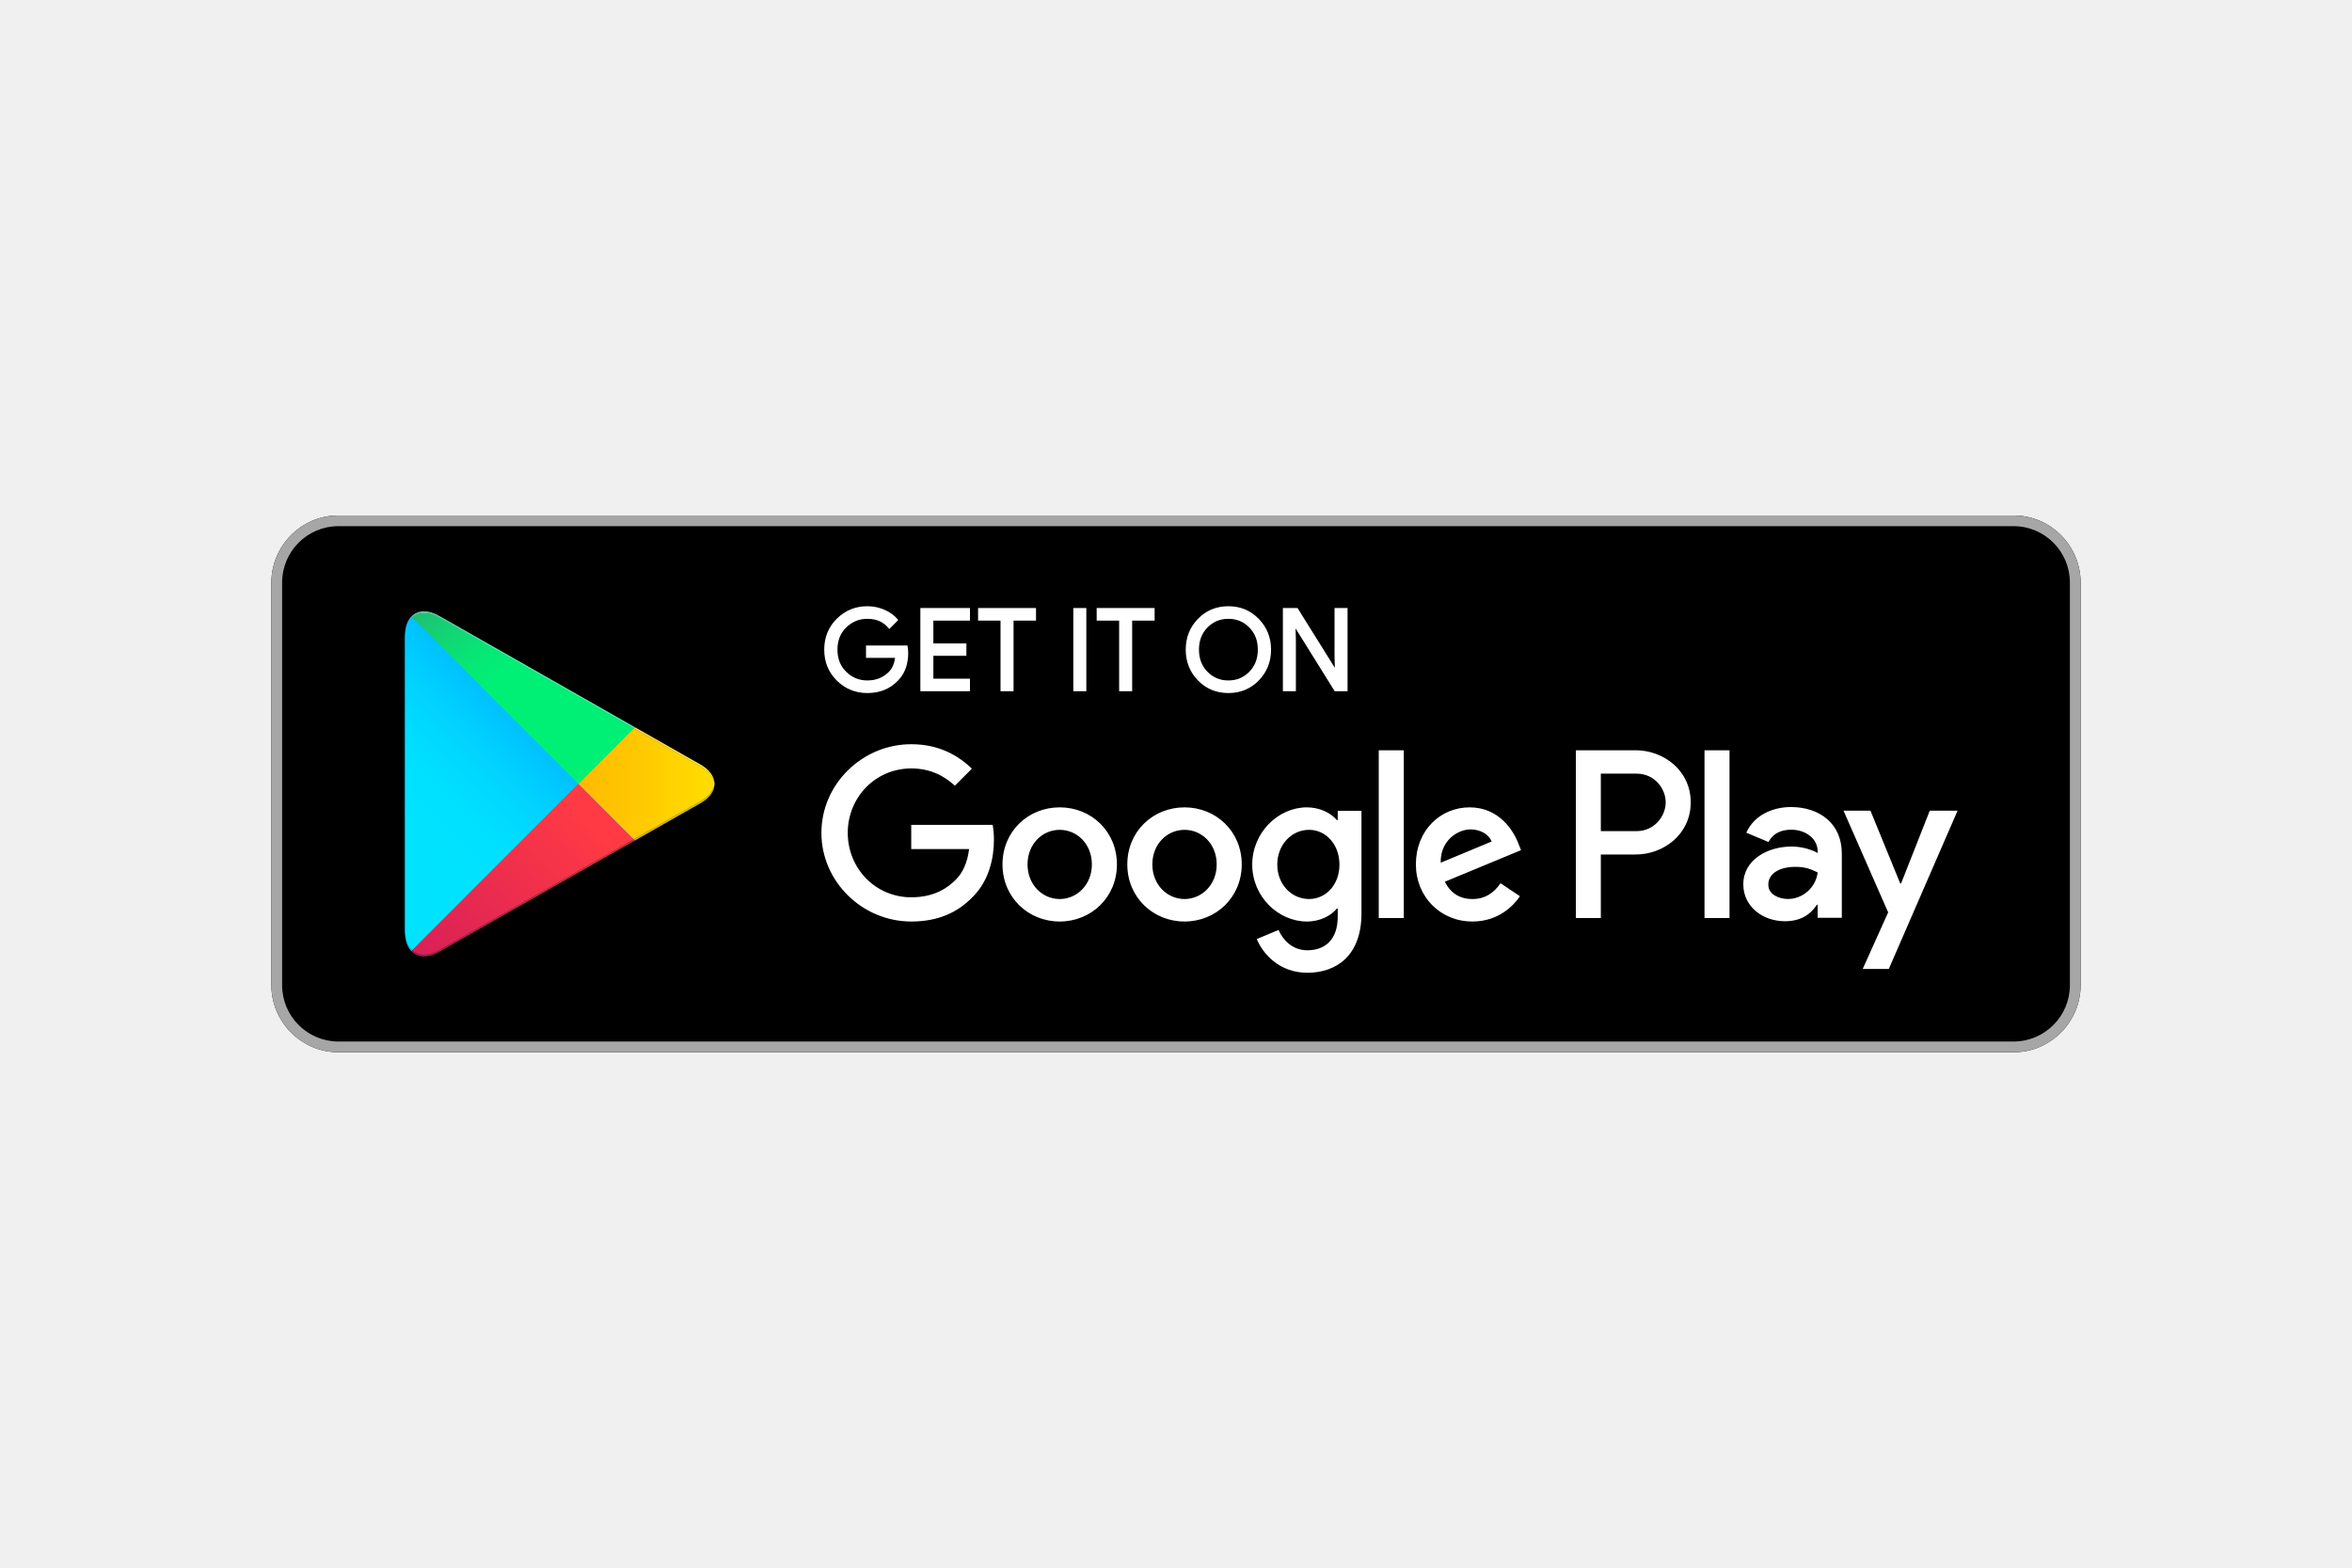
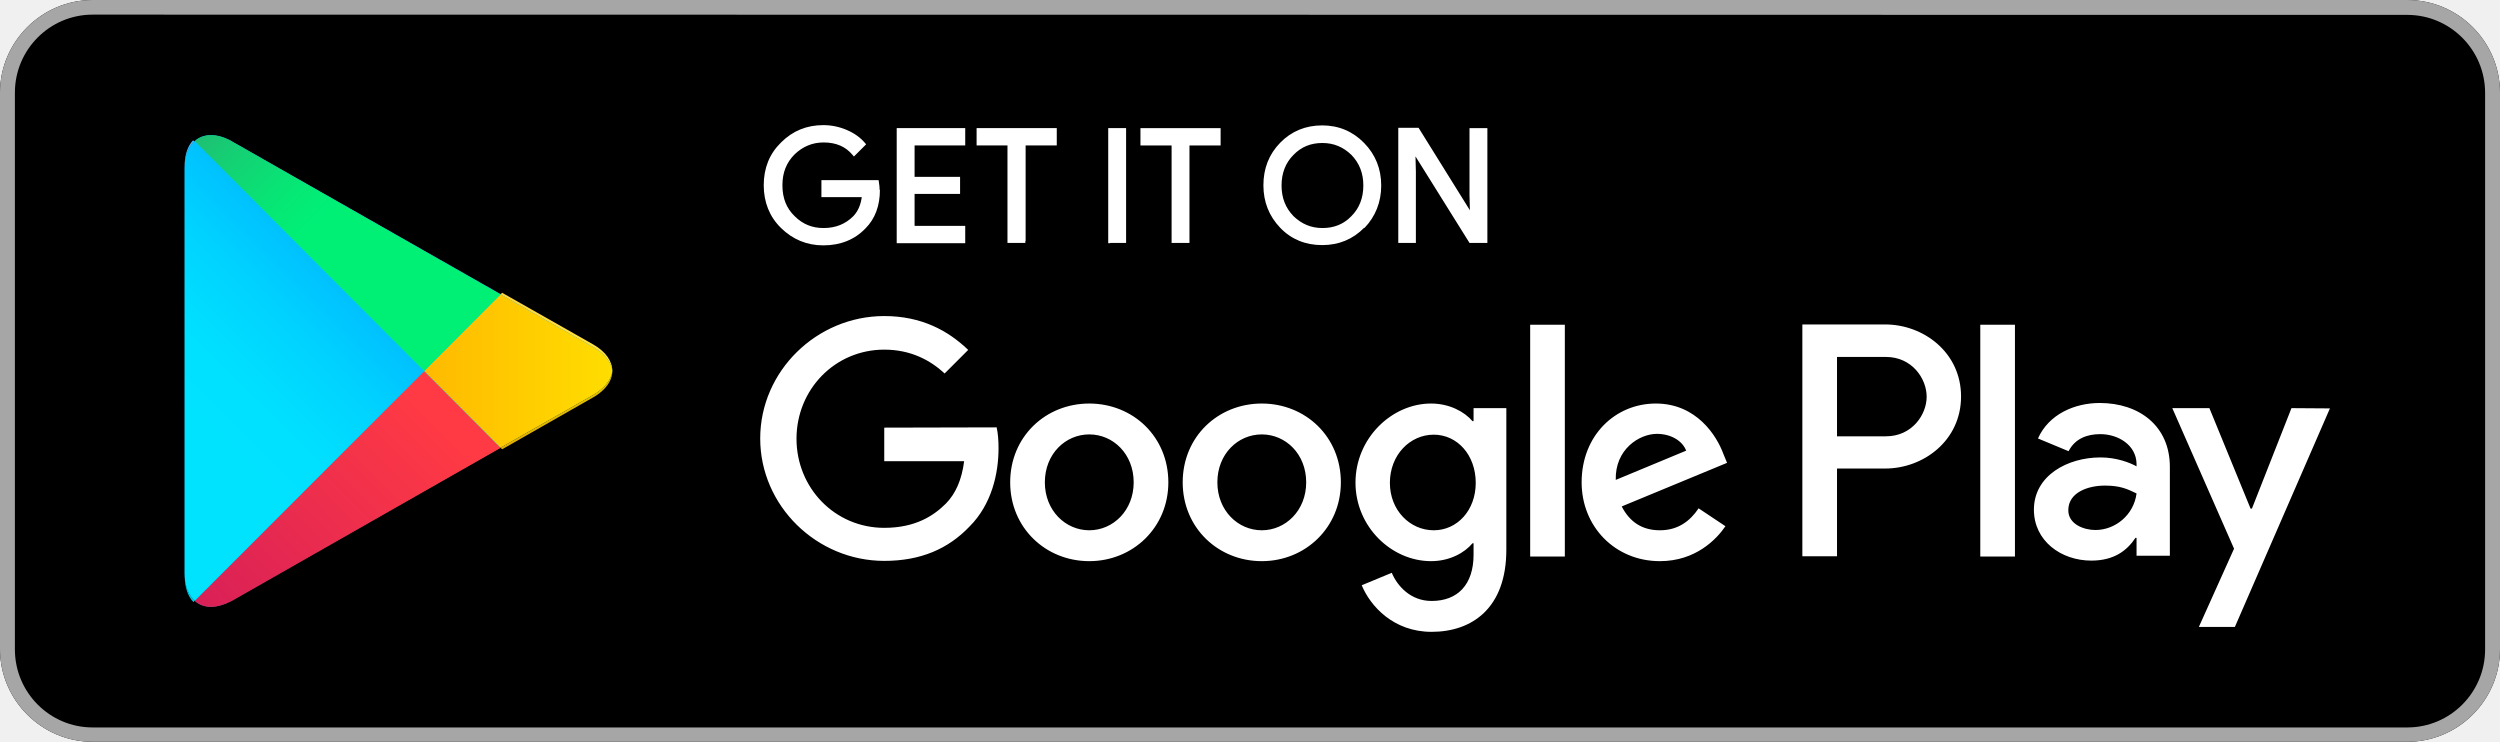
- <svg xmlns="http://www.w3.org/2000/svg" xmlns:xlink="http://www.w3.org/1999/xlink" height="800" width="1200" viewBox="-449.849 -222.507 3898.693 1335.042">
-   <defs>
-     <linearGradient id="a" y2=".278" x2=".26" y1=".956" x1=".613">
-       <stop offset="0%" stop-color="#00A0FF" />
-       <stop offset=".657%" stop-color="#00A1FF" />
-       <stop offset="26.01%" stop-color="#00BEFF" />
-       <stop offset="51.22%" stop-color="#00D2FF" />
-       <stop offset="76.04%" stop-color="#00DFFF" />
-       <stop offset="100%" stop-color="#00E3FF" />
+ <svg xmlns="http://www.w3.org/2000/svg" version="1.1" id="Layer_1" x="0px" y="0px" viewBox="0 0 923.1 273.9" style="enable-background:new 0 0 923.1 273.9;" xml:space="preserve">
+   <style type="text/css">
+ 	.st0{fill:#A6A6A6;}
+ 	.st1{fill:#FFFFFF;}
+ 	.st2{fill:#00C1FF;}
+ 	.st3{fill:url(#SVGID_1_);}
+ 	.st4{fill:url(#SVGID_00000157299639697973405670000000696317781474777231_);}
+ 	.st5{fill:url(#SVGID_00000013899112010871485960000016985949496856216714_);}
+ 	.st6{fill:url(#SVGID_00000101800579917330398950000013329301771350926980_);}
+ 	.st7{fill:url(#SVGID_00000081633121556581455100000005339669519939054244_);}
+ 	.st8{fill:url(#SVGID_00000129165315067622820740000014549064068520355498_);}
+ 	.st9{fill:url(#SVGID_00000036215086107723042190000001289326896757147539_);}
+ 	.st10{fill:url(#SVGID_00000014635539932633553920000010725528374444954554_);}
+ 	.st11{fill:url(#SVGID_00000132084764138560983670000011319444347770535339_);}
+ 	.st12{fill:url(#SVGID_00000106142494407946927900000000903323709190071962_);}
+ </style>
+   <g>
+     <path d="M888.9,273.9H34.2C15.4,273.9,0,258.5,0,239.7V34.2C0,15.4,15.4,0,34.2,0h854.7c18.8,0,34.2,15.4,34.2,34.2v205.5   C923.1,258.5,907.7,273.9,888.9,273.9" />
+     <path class="st0" d="M888.9,0H34.2C15.4,0,0,15.4,0,34.2v205.5c0,18.8,15.4,34.2,34.2,34.2h854.7c18.8,0,34.2-15.4,34.2-34.2V34.2   C923.1,15.4,907.7,0,888.9,0 M888.9,5.5c15.8,0,28.7,12.9,28.7,28.8v205.5c0,15.9-12.9,28.8-28.7,28.8H34.2   c-15.8,0-28.7-12.9-28.7-28.8V34.2c0-15.9,12.9-28.8,28.7-28.8L888.9,5.5" />
+     <path class="st1" d="M324.2,70.2c0,5.7-1.7,10.3-5.1,13.7c-3.9,4.1-8.9,6.1-15.1,6.1c-5.9,0-11-2.1-15.1-6.2   c-4.1-4.1-6.2-9.2-6.2-15.3c0-6.1,2.1-11.2,6.2-15.3c4.1-4.1,9.2-6.2,15.1-6.2c2.9,0,5.8,0.6,8.4,1.7c2.7,1.2,4.8,2.7,6.4,4.6   l-3.6,3.6c-2.7-3.3-6.5-4.9-11.2-4.9c-4.3,0-8.1,1.5-11.2,4.6c-3.2,3-4.7,7-4.7,11.9c0,4.9,1.6,8.8,4.7,11.9   c3.2,3,6.9,4.6,11.2,4.6c4.6,0,8.4-1.5,11.5-4.6c2-2,3.1-4.8,3.4-8.3h-14.9v-4.9h19.9C324.1,68.1,324.2,69.2,324.2,70.2" />
+     <path class="st1" d="M324.2,70.2h-0.7c0,5.6-1.6,10-4.9,13.2l0,0l0,0c-3.7,3.9-8.5,5.9-14.6,5.9c-5.8,0-10.6-2-14.6-6   c-4-4-6-8.9-6-14.8c0-5.9,2-10.8,6-14.8c4-4,8.9-6,14.6-6c2.9,0,5.6,0.6,8.2,1.7c2.6,1.1,4.6,2.6,6.2,4.4l0.5-0.4l-0.5-0.5   l-3.6,3.6l0.5,0.5l0.5-0.4c-2.8-3.4-6.8-5.1-11.8-5.1c-4.5,0-8.4,1.6-11.7,4.8c-3.3,3.2-4.9,7.3-4.9,12.3c0,5,1.6,9.2,4.9,12.3   c3.3,3.2,7.2,4.8,11.7,4.8c4.7,0,8.8-1.6,11.9-4.8c2.1-2.1,3.3-5.1,3.6-8.7l0.1-0.7h-15v-3.6h19.2v-0.7l-0.7,0.1c0.2,1,0.3,2,0.3,3   h1.4c0-1-0.1-2.1-0.3-3.2l-0.1-0.6h-21.1v6.3H319V72l-0.7-0.1c-0.3,3.4-1.4,6-3.2,7.9c-2.9,2.9-6.5,4.4-11,4.4   c-4.2,0-7.7-1.4-10.7-4.4c-3-2.9-4.5-6.6-4.5-11.4c0-4.7,1.5-8.4,4.5-11.4c3-2.9,6.6-4.4,10.7-4.4c4.6,0,8.1,1.5,10.7,4.6l0.5,0.6   l4.1-4.1l0.4-0.4l-0.4-0.5c-1.7-2-3.9-3.6-6.7-4.8c-2.8-1.2-5.7-1.8-8.7-1.8c-6.1,0-11.3,2.1-15.6,6.4c-4.3,4.2-6.4,9.5-6.4,15.8   c0,6.2,2.1,11.6,6.4,15.8c4.3,4.2,9.5,6.4,15.6,6.4c6.3,0,11.6-2.1,15.6-6.3l-0.5-0.5l0.5,0.5c3.5-3.5,5.3-8.3,5.3-14.2L324.2,70.2    M355.7,53h-18.7v13h16.8V71h-16.8v13h18.7v5h-24V47.9h24V53" />
+     <path class="st1" d="M355.7,53v-0.7h-19.4v14.4h16.8v3.6l-16.8,0v14.4h18.7v3.7h-22.6V48.6h22.6V53L355.7,53v-0.7V53l0.7,0v-5.7   h-25.3v42.5h25.3v-6.4h-18.7V71.6h16.8v-6.3h-16.8V53.7h18.7V53L355.7,53 M378,89h-5.3V53h-11.5v-5h28.2v5H378V89" />
+     <path class="st1" d="M378,89v-0.7h-4.6v-36h-11.5v-3.7h26.8v3.7h-11.5V89L378,89l0-0.7L378,89l0.7,0V53.7h11.5v-6.4h-29.6v6.4H372   v36h6.6V89L378,89 M409.8,89V47.9h5.3V89L409.8,89" />
+     <path class="st1" d="M409.8,89h0.7V48.6h3.9v39.7h-4.6V89l0.7,0L409.8,89v0.7h6V47.3h-6.6v42.5h0.7V89 M438.5,89h-5.3V53h-11.5v-5   h28.2v5h-11.5V89" />
+     <path class="st1" d="M438.5,89v-0.7h-4.6v-36h-11.5v-3.7h26.8v3.7h-11.5V89L438.5,89l0-0.7L438.5,89l0.7,0V53.7h11.5v-6.4h-29.6   v6.4h11.5v36h6.6V89L438.5,89 M477.1,80.3c3,3.1,6.8,4.6,11.1,4.6c4.4,0,8.1-1.5,11.1-4.6c3-3.1,4.6-7,4.6-11.8   c0-4.8-1.5-8.7-4.6-11.8c-3-3.1-6.7-4.6-11.1-4.6c-4.4,0-8.1,1.5-11.1,4.6c-3,3.1-4.6,7-4.6,11.8C472.6,73.3,474.1,77.2,477.1,80.3   z M503.3,83.7c-4,4.2-9,6.2-15,6.2c-6,0-11-2.1-15-6.2c-4-4.1-6-9.2-6-15.2s2-11.1,6-15.2c4-4.2,9-6.2,15-6.2c6,0,11,2.1,15,6.3   c4,4.2,6.1,9.2,6.1,15.2C509.4,74.5,507.3,79.6,503.3,83.7z" />
+     <path class="st1" d="M477.1,80.3l-0.5,0.5c3.1,3.2,7.1,4.8,11.6,4.8c4.6,0,8.5-1.6,11.6-4.8c3.2-3.2,4.8-7.4,4.8-12.3   c0-4.9-1.6-9.1-4.8-12.3c-3.1-3.2-7.1-4.8-11.6-4.8c-4.6,0-8.5,1.6-11.6,4.8c-3.2,3.2-4.8,7.4-4.8,12.3c0,4.9,1.6,9.1,4.8,12.3   L477.1,80.3l0.5-0.5c-2.9-3-4.4-6.7-4.4-11.3c0-4.6,1.5-8.4,4.4-11.3c2.9-3,6.4-4.4,10.7-4.4c4.2,0,7.7,1.5,10.7,4.4   c2.9,3,4.4,6.7,4.4,11.3c0,4.6-1.5,8.4-4.4,11.3c-2.9,3-6.4,4.4-10.7,4.4c-4.2,0-7.7-1.5-10.7-4.4L477.1,80.3z M503.3,83.7   l-0.5-0.5c-3.9,4-8.7,6-14.6,6c-5.8,0-10.6-2-14.5-6l0,0l0,0c-3.9-4-5.8-8.9-5.8-14.8c0-5.9,1.9-10.7,5.8-14.8c3.9-4,8.7-6,14.5-6   c5.8,0,10.6,2,14.5,6.1c3.9,4.1,5.9,8.9,5.9,14.7c0,5.9-1.9,10.7-5.8,14.8L503.3,83.7l0.5,0.5c4.1-4.3,6.2-9.6,6.2-15.7   c0-6.1-2.1-11.4-6.3-15.7c-4.2-4.3-9.4-6.5-15.5-6.5c-6.2,0-11.4,2.2-15.5,6.4v0c-4.2,4.3-6.2,9.6-6.2,15.7   c0,6.2,2.1,11.4,6.2,15.7l0,0l0,0c4.1,4.3,9.4,6.4,15.5,6.4c6.2,0,11.4-2.2,15.5-6.4L503.3,83.7z M516.8,89V47.9h6.4l19.9,32h0.2   l-0.2-7.9v-24h5.3V89h-5.5L522,55.5h-0.2l0.2,7.9V89L516.8,89" />
+     <path class="st1" d="M516.8,89h0.7V48.6h5.4l19.9,32h1.3l-0.2-8.6V48.6h3.9v39.7h-4.4l-20.9-33.5h-1.3l0.2,8.6v24.9h-4.6L516.8,89   l0.7,0L516.8,89l0,0.7h6V63.4l-0.2-7.9l-0.7,0v0.7h0.2v-0.7l-0.6,0.4l21.1,33.8h6.6V47.3h-6.6V72l0.2,7.9l0.7,0v-0.7h-0.2v0.7   l0.6-0.4l-20.1-32.3h-7.5v42.5h0.7L516.8,89 M731.2,205.5h12.8v-85.6h-12.8L731.2,205.5z M846.1,150.7l-14.6,37.1H831l-15.2-37.1   h-13.7l22.8,51.9l-13,28.9h13.3l35.1-80.7L846.1,150.7z M773.7,195.7c-4.2,0-10-2.1-10-7.3c0-6.6,7.3-9.1,13.5-9.1   c5.6,0,8.2,1.2,11.7,2.9C787.9,190.1,781.1,195.7,773.7,195.7L773.7,195.7z M775.3,148.8c-9.2,0-18.8,4.1-22.8,13.1l11.3,4.7   c2.4-4.7,6.9-6.3,11.7-6.3c6.6,0,13.3,4,13.4,11v0.9c-2.3-1.3-7.3-3.3-13.3-3.3c-12.2,0-24.6,6.7-24.6,19.3   c0,11.5,10,18.8,21.2,18.8c8.6,0,13.3-3.9,16.3-8.4h0.4v6.6h12.3v-32.8C801.2,157.3,789.9,148.8,775.3,148.8L775.3,148.8z    M696.4,161.1h-18.1v-29.3h18.1c9.5,0,15,7.9,15,14.7C711.4,153.1,706,161.1,696.4,161.1z M696.1,119.8h-30.6v85.6h12.8V173h17.8   c14.1,0,28-10.3,28-26.6C724.1,130.1,710.2,119.8,696.1,119.8L696.1,119.8z M529.4,195.8c-8.8,0-16.2-7.4-16.2-17.5   c0-10.3,7.4-17.8,16.2-17.8c8.7,0,15.5,7.5,15.5,17.8C544.9,188.4,538.1,195.8,529.4,195.8L529.4,195.8z M544.1,155.5h-0.4   c-2.9-3.4-8.4-6.5-15.3-6.5c-14.5,0-27.9,12.8-27.9,29.2c0,16.3,13.3,29,27.9,29c6.9,0,12.4-3.1,15.3-6.6h0.4v4.2   c0,11.1-5.9,17.1-15.5,17.1c-7.8,0-12.7-5.6-14.7-10.4l-11.1,4.6c3.2,7.7,11.7,17.2,25.8,17.2c15,0,27.6-8.8,27.6-30.3v-52.3h-12.1   V155.5z M565,205.5h12.8v-85.6H565V205.5z M596.6,177.2c-0.3-11.3,8.7-17,15.2-17c5.1,0,9.4,2.5,10.8,6.2L596.6,177.2z    M636.3,167.5c-2.4-6.5-9.8-18.5-24.9-18.5c-15,0-27.4,11.8-27.4,29.1c0,16.3,12.3,29.1,28.9,29.1c13.3,0,21-8.2,24.2-12.9   l-9.9-6.6c-3.3,4.9-7.8,8.1-14.3,8.1c-6.5,0-11.1-3-14.1-8.8l38.9-16.1L636.3,167.5z M326.5,157.9v12.4H356c-0.9,7-3.2,12-6.7,15.6   c-4.3,4.3-11,9-22.8,9c-18.2,0-32.4-14.7-32.4-32.9c0-18.2,14.2-32.9,32.4-32.9c9.8,0,17,3.9,22.3,8.8l8.7-8.7   c-7.4-7.1-17.2-12.5-31-12.5c-24.9,0-45.8,20.3-45.8,45.2c0,24.9,20.9,45.2,45.8,45.2c13.4,0,23.6-4.4,31.5-12.7   c8.2-8.2,10.7-19.6,10.7-28.9c0-2.9-0.2-5.5-0.7-7.7L326.5,157.9z M402.2,195.8c-8.8,0-16.4-7.3-16.4-17.7   c0-10.5,7.6-17.7,16.4-17.7c8.8,0,16.4,7.2,16.4,17.7C418.6,188.5,411,195.8,402.2,195.8z M402.2,149c-16.1,0-29.2,12.2-29.2,29.1   c0,16.8,13.1,29.1,29.2,29.1c16.1,0,29.2-12.4,29.2-29.1C431.4,161.2,418.3,149,402.2,149z M465.9,195.8c-8.8,0-16.4-7.3-16.4-17.7   c0-10.5,7.6-17.7,16.4-17.7c8.8,0,16.4,7.2,16.4,17.7C482.3,188.5,474.7,195.8,465.9,195.8L465.9,195.8z M465.9,149   c-16.1,0-29.2,12.2-29.2,29.1c0,16.8,13.1,29.1,29.2,29.1c16.1,0,29.2-12.4,29.2-29.1C495.1,161.2,482,149,465.9,149L465.9,149z" />
+     <path class="st2" d="M71.9,52.1c-2.3,2.1-3.7,5.5-3.7,10.1v-1v151.5v-1c0,4.2,1.2,7.5,3.2,9.6l0.5,0.5v0c1.6,1.5,3.7,2.2,6,2.2   c2.3,0,4.9-0.7,7.7-2.3l99.2-56.5l34.1-19.4c4.3-2.5,6.8-5.6,7.2-8.9v0c-0.4-3.2-2.8-6.4-7.2-8.9l-34.1-19.4L85.6,52.2   c-2.8-1.6-5.4-2.3-7.7-2.3C75.5,49.9,73.5,50.7,71.9,52.1L71.9,52.1z" />
+     <linearGradient id="SVGID_1_" gradientUnits="userSpaceOnUse" x1="3389.651" y1="1146.123" x2="3249.524" y2="1415.612" gradientTransform="matrix(0.2221 0 0 0.4265 -630.1962 -428.7677)">
+       <stop offset="0" style="stop-color:#00A0FF" />
+       <stop offset="6.569999e-03" style="stop-color:#00A1FF" />
+       <stop offset="0.26" style="stop-color:#00BEFF" />
+       <stop offset="0.512" style="stop-color:#00D2FF" />
+       <stop offset="0.76" style="stop-color:#00DFFF" />
+       <stop offset="1" style="stop-color:#00E3FF" />
    </linearGradient>
-     <linearGradient id="b" y2=".509" x2="-1.305" y1=".509" x1="1.076">
-       <stop offset="0%" stop-color="#FFE000" />
-       <stop offset="40.87%" stop-color="#FFBD00" />
-       <stop offset="77.54%" stop-color="orange" />
-       <stop offset="100%" stop-color="#FF9C00" />
+     <path class="st3" d="M71.9,221.8l-0.5-0.5c-2-2.1-3.2-5.4-3.2-9.6v1V61.3v1c0-4.6,1.4-8,3.7-10.1l84.7,84.9L71.9,221.8" />
+     <linearGradient id="SVGID_00000115485450816794123860000017776567344502934192_" gradientUnits="userSpaceOnUse" x1="2093.448" y1="1876.993" x2="1608.444" y2="1876.993" gradientTransform="matrix(0.3411 0 0 0.2777 -482.7915 -384.293)">
+       <stop offset="0" style="stop-color:#FFE000" />
+       <stop offset="0.409" style="stop-color:#FFBD00" />
+       <stop offset="0.775" style="stop-color:#FFA500" />
+       <stop offset="1" style="stop-color:#FF9C00" />
    </linearGradient>
-     <linearGradient id="c" y2="-.361" x2="-.505" y1=".691" x1=".867">
-       <stop offset="0%" stop-color="#FF3A44" />
-       <stop offset="100%" stop-color="#C31162" />
+     <path style="fill:url(#SVGID_00000115485450816794123860000017776567344502934192_);" d="M184.8,165.3L156.6,137l28.2-28.3   l34.1,19.4c4.3,2.5,6.8,5.6,7.2,8.9v0c-0.4,3.2-2.8,6.4-7.2,8.9L184.8,165.3" />
+     <linearGradient id="SVGID_00000095338612110676157930000001055288202501723010_" gradientUnits="userSpaceOnUse" x1="2067.792" y1="1764.35" x2="1625.717" y2="2103.198" gradientTransform="matrix(0.3506 0 0 0.2702 -562.7324 -320.6356)">
+       <stop offset="0" style="stop-color:#FF3A44" />
+       <stop offset="1" style="stop-color:#C31162" />
    </linearGradient>
-     <linearGradient id="d" y2=".649" x2=".418" y1="1.119" x1="-.193">
-       <stop offset="0%" stop-color="#32A071" />
-       <stop offset="6.85%" stop-color="#2DA771" />
-       <stop offset="47.62%" stop-color="#15CF74" />
-       <stop offset="80.09%" stop-color="#06E775" />
-       <stop offset="100%" stop-color="#00F076" />
+     <path style="fill:url(#SVGID_00000095338612110676157930000001055288202501723010_);" d="M77.9,224.1c-2.4,0-4.4-0.8-6-2.2v0   l84.7-84.8l28.2,28.3l-99.2,56.5C82.8,223.3,80.2,224.1,77.9,224.1" />
+     <linearGradient id="SVGID_00000021105677077787883620000005210446490337619592_" gradientUnits="userSpaceOnUse" x1="1726.457" y1="1681.996" x2="1923.556" y2="1833.301" gradientTransform="matrix(0.3506 0 0 0.2702 -562.6613 -407.5287)">
+       <stop offset="0" style="stop-color:#32A071" />
+       <stop offset="6.850000e-02" style="stop-color:#2DA771" />
+       <stop offset="0.476" style="stop-color:#15CF74" />
+       <stop offset="0.801" style="stop-color:#06E775" />
+       <stop offset="1" style="stop-color:#00F076" />
    </linearGradient>
-     <linearGradient id="e" y2="-.021" x2="-.501" y1=".695" x1=".862">
-       <stop offset="0%" stop-color="#CC2E36" />
-       <stop offset="100%" stop-color="#9C0E4E" />
+     <path style="fill:url(#SVGID_00000021105677077787883620000005210446490337619592_);" d="M156.6,137L71.9,52.1   c1.6-1.5,3.7-2.2,6-2.2c2.3,0,4.9,0.7,7.7,2.3l99.2,56.5L156.6,137" />
+     <linearGradient id="SVGID_00000183945588948681351020000002202547399896697231_" gradientUnits="userSpaceOnUse" x1="1807.85" y1="2341.768" x2="1807.85" y2="2341.768" gradientTransform="matrix(0.3506 0 0 0.2702 -562.6613 -407.5287)">
+       <stop offset="0" style="stop-color:#32A071" />
+       <stop offset="6.850000e-02" style="stop-color:#2DA771" />
+       <stop offset="0.476" style="stop-color:#15CF74" />
+       <stop offset="0.801" style="stop-color:#06E775" />
+       <stop offset="1" style="stop-color:#00F076" />
    </linearGradient>
-     <linearGradient id="f" y2="4.496" x2="-.663" y1="15.318" x1="3.073">
-       <stop offset="0%" stop-color="#008DE0" />
-       <stop offset=".657%" stop-color="#008DE0" />
-       <stop offset="26.01%" stop-color="#00A7E0" />
-       <stop offset="51.22%" stop-color="#00B8E0" />
-       <stop offset="76.04%" stop-color="#00C4E0" />
-       <stop offset="100%" stop-color="#00C7E0" />
+     <path style="fill:url(#SVGID_00000183945588948681351020000002202547399896697231_);" d="M71.1,225.3" />
+     <linearGradient id="SVGID_00000151532993643809302990000017449628779211873175_" gradientUnits="userSpaceOnUse" x1="4079.982" y1="1073.2" x2="4004.178" y2="1292.784" gradientTransform="matrix(0.181 0 0 0.5234 -650.6587 -493.8015)">
+       <stop offset="0" style="stop-color:#008DE0" />
+       <stop offset="6.569999e-03" style="stop-color:#008DE0" />
+       <stop offset="0.26" style="stop-color:#00A7E0" />
+       <stop offset="0.512" style="stop-color:#00B8E0" />
+       <stop offset="0.76" style="stop-color:#00C4E0" />
+       <stop offset="1" style="stop-color:#00C7E0" />
    </linearGradient>
-     <linearGradient id="g" y2="1" x2="-2.882" y1="1" x1="1.128">
-       <stop offset="0%" stop-color="#E0C500" />
-       <stop offset="40.87%" stop-color="#E0A600" />
-       <stop offset="77.54%" stop-color="#E09100" />
-       <stop offset="100%" stop-color="#E08900" />
+     <path style="fill:url(#SVGID_00000151532993643809302990000017449628779211873175_);" d="M71.4,222.3c-2-2.1-3.2-5.4-3.2-9.6v-1   c0,4.2,1.2,7.5,3.2,9.6l0.5,0.5L71.4,222.3" />
+     <linearGradient id="SVGID_00000018235905177048292370000007098121620080373666_" gradientUnits="userSpaceOnUse" x1="1829.78" y1="2024.505" x2="1379.744" y2="2024.505" gradientTransform="matrix(0.3676 0 0 0.2577 -441.3489 -370.2569)">
+       <stop offset="0" style="stop-color:#E0C500" />
+       <stop offset="0.409" style="stop-color:#E0A600" />
+       <stop offset="0.775" style="stop-color:#E09100" />
+       <stop offset="1" style="stop-color:#E08900" />
    </linearGradient>
-     <linearGradient id="h" y2="0" x2="-2.882" y1="0" x1="1.128">
-       <stop offset="0%" stop-color="#FFE840" />
-       <stop offset="40.87%" stop-color="#FFCE40" />
-       <stop offset="77.54%" stop-color="#FFBC40" />
-       <stop offset="100%" stop-color="#FFB540" />
+     <path style="fill:url(#SVGID_00000018235905177048292370000007098121620080373666_);" d="M185.4,165.9l-0.6-0.6l34.1-19.4   c4.3-2.5,6.8-5.6,7.2-8.9c0,1.2-0.3,2.4-0.8,3.5c-1.1,2.3-3.2,4.5-6.4,6.3L185.4,165.9" />
+     <linearGradient id="SVGID_00000109732160903940764390000000070976477773550002_" gradientUnits="userSpaceOnUse" x1="1829.819" y1="2023.829" x2="1379.777" y2="2023.829" gradientTransform="matrix(0.3676 0 0 0.2577 -441.3519 -399.023)">
+       <stop offset="0" style="stop-color:#FFE840" />
+       <stop offset="0.409" style="stop-color:#FFCE40" />
+       <stop offset="0.775" style="stop-color:#FFBC40" />
+       <stop offset="1" style="stop-color:#FFB540" />
    </linearGradient>
-     <linearGradient id="i" y2="-10.098" x2="-.657" y1=".234" x1="3.061">
-       <stop offset="0%" stop-color="#40B8FF" />
-       <stop offset=".657%" stop-color="#40B9FF" />
-       <stop offset="26.01%" stop-color="#40CEFF" />
-       <stop offset="51.22%" stop-color="#40DDFF" />
-       <stop offset="76.04%" stop-color="#40E7FF" />
-       <stop offset="100%" stop-color="#40EAFF" />
+     <path style="fill:url(#SVGID_00000109732160903940764390000000070976477773550002_);" d="M226.1,137c-0.4-3.2-2.8-6.4-7.2-8.9   l-34.1-19.4l0.6-0.6h0l33.5,19C223.7,129.8,226.1,133.4,226.1,137" />
+     <linearGradient id="SVGID_00000126302995253592714850000004549845636661309851_" gradientUnits="userSpaceOnUse" x1="3991.666" y1="1345.428" x2="3916.287" y2="1554.895" gradientTransform="matrix(0.1807 0 0 0.5242 -650.7827 -654.5488)">
+       <stop offset="0" style="stop-color:#40B8FF" />
+       <stop offset="6.569999e-03" style="stop-color:#40B9FF" />
+       <stop offset="0.26" style="stop-color:#40CEFF" />
+       <stop offset="0.512" style="stop-color:#40DDFF" />
+       <stop offset="0.76" style="stop-color:#40E7FF" />
+       <stop offset="1" style="stop-color:#40EAFF" />
    </linearGradient>
-     <linearGradient id="j" y2=".537" x2=".421" y1=".856" x1="-.188">
-       <stop offset="0%" stop-color="#65B895" />
-       <stop offset="6.85%" stop-color="#62BD95" />
-       <stop offset="47.62%" stop-color="#50DB97" />
-       <stop offset="80.09%" stop-color="#44ED98" />
-       <stop offset="100%" stop-color="#40F498" />
+     <path style="fill:url(#SVGID_00000126302995253592714850000004549845636661309851_);" d="M68.2,62.3v-1c0-0.4,0-0.7,0-1.1v0   c0,0,0,0,0,0v0c0.2-3.7,1.3-6.5,3.1-8.4l0.5,0.5C69.6,54.2,68.2,57.7,68.2,62.3" />
+     <linearGradient id="SVGID_00000116926317578542325720000006172297751234515587_" gradientUnits="userSpaceOnUse" x1="3994.019" y1="1456.515" x2="3994.019" y2="1456.515" gradientTransform="matrix(0.1807 0 0 0.5242 -650.7827 -654.5488)">
+       <stop offset="0" style="stop-color:#40B8FF" />
+       <stop offset="6.569999e-03" style="stop-color:#40B9FF" />
+       <stop offset="0.26" style="stop-color:#40CEFF" />
+       <stop offset="0.512" style="stop-color:#40DDFF" />
+       <stop offset="0.76" style="stop-color:#40E7FF" />
+       <stop offset="1" style="stop-color:#40EAFF" />
    </linearGradient>
-     <linearGradient gradientUnits="userSpaceOnUse" gradientTransform="scale(.72167 1.38567)" y2="110.924" x2="103.763" y1="380.413" x1="243.89" id="k" xlink:href="#a" />
-     <linearGradient gradientUnits="userSpaceOnUse" gradientTransform="scale(1.1083 .90228)" y2="104.456" x2="-265.185" y1="104.456" x1="219.82" id="l" xlink:href="#b" />
-     <linearGradient gradientUnits="userSpaceOnUse" gradientTransform="scale(1.13894 .878)" y2="-116.045" x2="-162.26" y1="222.803" x1="279.815" id="m" xlink:href="#c" />
-     <linearGradient gradientUnits="userSpaceOnUse" gradientTransform="scale(1.13896 .878)" y2="210.03" x2="134.984" y1="361.335" x1="-62.115" id="n" xlink:href="#d" />
-     <linearGradient gradientUnits="userSpaceOnUse" gradientTransform="scale(1.38147 .72387)" y2="-4.388" x2="-133.972" y1="187.683" x1="231.994" id="o" xlink:href="#e" />
-     <linearGradient gradientUnits="userSpaceOnUse" gradientTransform="scale(.58803 1.7006)" y2="91.69" x2="-13.255" y1="311.274" x1="62.549" id="p" xlink:href="#f" />
-     <linearGradient gradientUnits="userSpaceOnUse" gradientTransform="scale(1.19442 .83723)" y2="112.451" x2="-322.924" y1="112.451" x1="127.112" id="q" xlink:href="#g" />
-     <linearGradient gradientUnits="userSpaceOnUse" gradientTransform="scale(1.1944 .83724)" y2=".829" x2="-322.928" y1=".829" x1="127.114" id="r" xlink:href="#h" />
-     <linearGradient gradientUnits="userSpaceOnUse" gradientTransform="scale(.58722 1.70294)" y2="-204.589" x2="-13.13" y1="4.878" x1="62.249" id="s" xlink:href="#i" />
-     <linearGradient gradientUnits="userSpaceOnUse" gradientTransform="scale(1.38144 .72388)" y2="144.927" x2="113.528" y1="230.7" x1="-49.894" id="t" xlink:href="#j" />
-   </defs>
-   <g fill="none">
-     <path fill="#000" d="M2887.921 890.028H111.074C49.984 890.028 0 839.964 0 778.775V111.254C0 50.064 49.983 0 111.074 0H2887.92c61.09 0 111.074 50.064 111.074 111.254v667.52c0 61.19-49.983 111.254-111.074 111.254" />
-     <path fill="#A6A6A6" d="M2887.921 0H111.074C49.984 0 0 50.064 0 111.254v667.52c0 61.19 49.983 111.254 111.074 111.254H2887.92c61.09 0 111.074-50.064 111.074-111.253V111.254C2998.995 50.064 2949.012 0 2887.92 0m0 17.8c51.45 0 93.302 41.93 93.302 93.454v667.52c0 51.534-41.853 93.463-93.302 93.463H111.074c-51.44 0-93.302-41.93-93.302-93.462V111.254c0-51.524 41.861-93.453 93.302-93.453H2887.92" />
-     <path fill="#FFF" d="M1053.39 227.923c0 18.642-5.512 33.487-16.55 44.561-12.539 13.168-28.88 19.757-48.969 19.757-19.238 0-35.595-6.675-49.046-20.044-13.475-13.359-20.2-29.925-20.2-49.69 0-19.774 6.725-36.33 20.2-49.7 13.451-13.358 29.808-20.043 49.046-20.043 9.546 0 18.685 1.87 27.362 5.599 8.677 3.738 15.637 8.7 20.844 14.914l-11.716 11.742c-8.824-10.56-20.973-15.836-36.49-15.836-14.03 0-26.162 4.938-36.401 14.82-10.241 9.892-15.36 22.72-15.36 38.504 0 15.785 5.119 28.612 15.36 38.505 10.239 9.882 22.37 14.819 36.401 14.819 14.884 0 27.293-4.964 37.228-14.906 6.449-6.477 10.178-15.48 11.176-27.041H987.87v-16.036h64.59c.624 3.487.928 6.833.928 10.075" />
-     <path fill="#FFF" d="M1053.39 227.923h-2.222c-.018 18.217-5.33 32.366-15.9 42.988l-.023.018-.01.018c-12.14 12.714-27.745 19.042-47.365 19.069-18.724-.027-34.397-6.424-47.484-19.392-13.058-12.994-19.515-28.857-19.54-48.117.025-19.269 6.482-35.123 19.54-48.108 13.087-12.977 28.76-19.383 47.484-19.41 9.26 0 18.077 1.81 26.485 5.416 8.417 3.634 15.066 8.396 20.02 14.308l1.701-1.436-1.57-1.573-11.716 11.75 1.57 1.565 1.711-1.424c-9.235-11.083-22.197-16.67-38.2-16.637-14.551-.018-27.351 5.19-37.939 15.447-10.69 10.29-16.061 23.84-16.043 40.102-.018 16.263 5.353 29.812 16.043 40.103 10.588 10.257 23.388 15.464 37.938 15.446 15.377.027 28.482-5.198 38.799-15.558 6.89-6.92 10.796-16.505 11.82-28.423l.207-2.416h-48.604v-11.586h62.368v-2.225l-2.188.391c.608 3.374.895 6.58.895 9.684h4.443c0-3.382-.313-6.858-.964-10.473l-.329-1.827H985.65v20.486h50.625v-2.225l-2.212-.191c-.98 11.196-4.539 19.627-10.535 25.66-9.545 9.525-21.26 14.226-35.657 14.253-13.51-.018-24.973-4.677-34.857-14.194-9.788-9.483-14.657-21.59-14.682-36.905.025-15.315 4.894-27.422 14.682-36.905 9.884-9.517 21.346-14.176 34.857-14.194 15.022.036 26.365 5.007 34.791 15.046l1.562 1.86 13.424-13.463 1.44-1.442-1.311-1.558c-5.458-6.517-12.73-11.69-21.668-15.53-8.955-3.852-18.405-5.782-28.238-5.782-19.749-.017-36.792 6.936-50.616 20.696-13.875 13.733-20.869 30.995-20.85 51.272-.019 20.268 6.975 37.54 20.859 51.281 13.815 13.751 30.858 20.696 50.607 20.678 20.567.018 37.628-6.824 50.575-20.444l-1.607-1.538 1.571 1.574c11.507-11.517 17.216-27.075 17.201-46.135h-2.222m102.395-55.767h-60.7v42.33h54.74v16.042h-54.74v42.33h60.7v16.401h-77.812V155.755h77.812v16.401" />
-     <path fill="#FFF" d="M1155.784 172.156v-2.225h-62.921v46.78h54.739v11.586l-54.74.006v46.78h60.7v11.951h-73.368V157.98h73.368v14.176h2.222v-2.225 2.225h2.221V153.53h-82.254v137.954h82.254v-20.851h-60.7v-37.88h54.74v-20.492h-54.74v-37.88h60.7v-2.225h-2.221m72.224 117.104h-17.138V172.155h-37.228v-16.401h91.594v16.401h-37.228v117.103" />
-     <path fill="#FFF" d="M1228.008 289.26v-2.226h-14.917V169.931h-37.227v-11.95h87.15v11.95h-37.227v119.328h2.221v-2.225 2.225h2.222V174.381h37.227V153.53h-96.036v20.85h37.227v117.103h21.582v-2.225h-2.222m103.499.002V155.754h17.121v133.504h-17.121" />
-     <path fill="#FFF" d="M1331.507 289.26h2.222V157.98h12.677v129.054h-14.899v2.225h2.222-2.222v2.225h19.342V153.53h-21.563v137.954h2.221v-2.225m93.093.001h-17.138V172.155h-37.226v-16.401h91.592v16.401H1424.6v117.103" />
-     <path fill="#FFF" d="M1424.6 289.26v-2.226h-14.917V169.931h-37.225v-11.95h87.148v11.95h-37.227v119.328h2.221v-2.225 2.225h2.222V174.381h37.227V153.53h-96.034v20.85h37.225v117.103h21.582v-2.225h-2.222m125.532-28.428c9.865 10.003 21.937 15 36.212 15 14.275 0 26.353-4.997 36.203-15 9.875-10.004 14.822-22.792 14.822-38.323 0-15.53-4.947-28.318-14.822-38.322-9.85-10.004-21.928-15.002-36.203-15.002-14.275 0-26.347 4.998-36.212 15.002-9.85 10.004-14.795 22.791-14.795 38.322 0 15.531 4.945 28.319 14.795 38.323zm85.084 11.176c-13.104 13.497-29.4 20.235-48.872 20.235-19.491 0-35.78-6.738-48.855-20.235-13.113-13.482-19.638-29.985-19.638-49.499 0-19.514 6.525-36.02 19.638-49.499 13.076-13.5 29.364-20.244 48.855-20.244 19.369 0 35.621 6.78 48.786 20.331 13.146 13.55 19.724 30.02 19.724 49.412 0 19.514-6.562 36.017-19.638 49.499z" />
-     <path fill="#FFF" d="M1550.132 260.83l-1.58 1.564c10.232 10.404 22.997 15.689 37.792 15.662 14.786.027 27.568-5.258 37.783-15.662 10.299-10.414 15.479-23.886 15.463-39.887.015-16-5.164-29.473-15.463-39.887-10.215-10.404-22.997-15.688-37.783-15.662-14.795-.026-27.56 5.258-37.792 15.662-10.274 10.414-15.464 23.887-15.437 39.887-.027 16 5.163 29.473 15.437 39.887l1.58-1.564 1.58-1.565c-9.424-9.605-14.136-21.687-14.154-36.758.018-15.07 4.73-27.152 14.153-36.758 9.51-9.603 20.869-14.314 34.633-14.34 13.753.026 25.138 4.737 34.624 14.34 9.441 9.606 14.153 21.688 14.17 36.758-.017 15.07-4.729 27.153-14.17 36.758-9.486 9.604-20.87 14.314-34.624 14.34-13.764-.026-25.123-4.736-34.633-14.34zm85.084 11.176l-1.588-1.546c-12.738 13.072-28.315 19.53-47.284 19.556-18.978-.027-34.555-6.484-47.269-19.556l-.06-.07.06.07c-12.711-13.117-18.984-28.935-19.002-47.953.018-19.018 6.291-34.836 19.002-47.952 12.714-13.073 28.29-19.539 47.269-19.565 18.847.026 34.388 6.519 47.197 19.66 12.756 13.177 19.065 28.97 19.092 47.857-.027 19.018-6.318 34.836-19.005 47.953l1.588 1.546 1.598 1.546c13.466-13.853 20.277-31.037 20.262-51.045.016-19.894-6.822-37.043-20.351-50.958-13.536-13.97-30.492-21.034-50.381-21.01-19.993-.024-37.001 7.007-50.452 20.923v-.01c-13.493 13.863-20.28 31.047-20.262 51.055-.018 20.008 6.769 37.192 20.262 51.054l.06.063-.06-.072c13.451 13.916 30.459 20.932 50.452 20.914 19.984.018 36.992-6.998 50.47-20.914l-1.598-1.546zm43.674 17.254V155.754h20.845l64.778 103.857h.738l-.738-25.728v-78.129h17.139v133.504h-17.877l-67.772-108.89h-.738l.738 25.737v83.153h-17.112" />
-     <path fill="#FFF" d="M1678.89 289.26h2.222V157.98h17.39l64.778 103.857h4.252l-.798-27.986v-75.87h12.696v129.053h-14.422l-67.772-108.89h-4.252l.797 27.998v80.892h-14.89v2.225h2.221-2.221v2.225h19.333v-85.413l-.737-25.762-2.222.06v2.225h.738v-2.225l-1.884 1.183 68.424 109.932h21.33V153.53h-21.581v80.38l.737 25.762 2.222-.06v-2.225h-.738v2.225l1.884-1.181-65.432-104.901h-24.295v137.954h2.222v-2.225m696.668 378.262h41.452v-278.16h-41.453zm373.363-177.96l-47.517 120.596h-1.422l-49.317-120.597h-44.652l73.953 168.556-42.163 93.758h43.252l113.962-262.314zm-235.077 146.367c-13.595 0-32.522-6.798-32.522-23.624 0-21.47 23.592-29.7 43.94-29.7 18.24 0 26.792 3.936 37.877 9.31-3.221 25.761-25.37 44.014-49.295 44.014zm4.999-152.453c-30.013 0-61.091 13.245-73.953 42.59l36.787 15.384c7.864-15.384 22.504-20.4 37.877-20.4 21.437 0 43.23 12.89 43.585 35.793v2.86c-7.509-4.295-23.57-10.735-43.23-10.735-39.653 0-80.04 21.824-80.04 62.623 0 37.219 32.523 61.198 68.955 61.198 27.88 0 43.23-12.525 52.893-27.195h1.422v21.468h40.009V560.413c0-49.376-36.788-76.938-84.305-76.938zm-256.181 39.946h-58.958v-95.346h58.958c30.99 0 48.584 25.7 48.584 47.672 0 21.556-17.595 47.674-48.584 47.674zm-1.066-134.06h-99.323v278.16h41.43V562.135h57.893c45.94 0 91.102-33.316 91.102-86.388 0-53.07-45.162-86.386-91.102-86.386zm-541.619 246.618c-28.637 0-52.613-24.015-52.613-57 0-33.331 23.976-57.712 52.613-57.712 28.273 0 50.461 24.38 50.461 57.712 0 32.985-22.188 57-50.46 57zm47.597-130.843h-1.432c-9.302-11.11-27.205-21.147-49.748-21.147-47.242 0-90.543 41.58-90.543 94.99 0 53.055 43.3 94.279 90.543 94.279 22.543 0 40.446-10.04 49.748-21.504h1.432v13.62c0 36.211-19.324 55.567-50.46 55.567-25.41 0-41.158-18.288-47.607-33.699l-36.14 15.055c10.378 25.092 37.937 55.923 83.747 55.923 48.672 0 89.83-28.684 89.83-98.582V489.725h-39.37zm67.998 162.385h41.515v-278.17h-41.515zm102.716-91.766c-1.075-36.567 28.273-55.202 49.386-55.202 16.474 0 30.425 8.24 35.068 20.08zm128.84-31.543c-7.865-21.156-31.857-60.223-80.887-60.223-48.672 0-89.11 38.355-89.11 94.634 0 53.055 40.082 94.635 93.762 94.635 43.312 0 68.37-26.528 78.745-41.939l-32.212-21.512c-10.73 15.776-25.413 26.172-46.533 26.172-21.113 0-36.141-9.682-45.81-28.675l126.332-52.34zm-1006.512-31.186v40.147h95.912c-2.863 22.582-10.379 39.07-21.833 50.542-13.953 13.985-35.785 29.396-74.08 29.396-59.053 0-105.217-47.675-105.217-106.822 0-59.146 46.164-106.827 105.218-106.827 31.854 0 55.11 12.549 72.291 28.68l28.273-28.316c-23.976-22.947-55.832-40.511-100.564-40.511-80.886 0-148.884 65.96-148.884 146.974 0 81.015 67.998 146.969 148.884 146.969 43.665 0 76.588-14.332 102.352-41.224 26.485-26.528 34.72-63.806 34.72-93.914 0-9.327-.713-17.923-2.153-25.094zm246.115 122.953c-28.637 0-53.333-23.66-53.333-57.356 0-34.055 24.696-57.356 53.333-57.356 28.626 0 53.322 23.301 53.322 57.356 0 33.697-24.696 57.356-53.322 57.356zm0-151.99c-52.258 0-94.848 39.788-94.848 94.634 0 54.488 42.59 94.635 94.848 94.635 52.247 0 94.837-40.147 94.837-94.635 0-54.846-42.59-94.634-94.837-94.634zm206.89 151.99c-28.625 0-53.324-23.66-53.324-57.356 0-34.055 24.699-57.356 53.325-57.356 28.628 0 53.324 23.301 53.324 57.356 0 33.697-24.696 57.356-53.324 57.356zm0-151.99c-52.255 0-94.836 39.788-94.836 94.634 0 54.488 42.581 94.635 94.837 94.635 52.249 0 94.84-40.147 94.84-94.635 0-54.846-42.591-94.634-94.84-94.634z" />
-     <path fill="#00C1FF" d="M233.446 169.357c-7.455 6.737-11.905 17.974-11.905 32.89v-3.372 492.21-3.242c0 13.775 3.817 24.413 10.281 31.264l1.65 1.582v.007c5.232 4.729 11.941 7.24 19.63 7.232 7.513 0 15.966-2.399 24.887-7.465l322.452-183.508 110.76-63.041c14.067-8.004 21.964-18.33 23.284-28.848v-.043c-1.32-10.542-9.217-20.86-23.283-28.865l-110.77-63.033L277.99 169.617c-8.94-5.075-17.399-7.483-24.932-7.483-7.68 0-14.38 2.503-19.61 7.223z" />
-     <path d="M12.047.234l-1.651 1.582C3.932 8.666.115 19.305.115 33.08v-3.242 492.088-3.25c0 14.916 4.45 26.153 11.905 32.89l275.237-275.675L12.047.234" fill="url(#k)" transform="matrix(1 0 0 -1 221.426 720.923)" />
-     <path d="M92.444.738L.686 92.66l91.75 91.907 110.769-63.032c14.066-8.006 21.963-18.323 23.283-28.866v-.042c-1.32-10.518-9.217-20.845-23.283-28.848L92.445.739" fill="url(#l)" transform="matrix(1 0 0 -1 507.997 537.692)" />
-     <path d="M20.068.12C12.38.113 5.671 2.625.44 7.353v.007l275.21 275.657 91.758-91.922L44.955 7.586C36.034 2.519 27.581.12 20.068.12" fill="url(#m)" transform="matrix(1 0 0 -1 233.034 728.048)" />
-     <path d="M275.428.707L.19 276.382c5.232 4.72 11.932 7.223 19.611 7.223 7.533 0 15.993-2.407 24.932-7.483L367.177 92.614 275.427.707" fill="url(#n)" transform="matrix(1 0 0 -1 233.255 445.74)" />
-     <path d="M22.077.861c-7.688 0-14.406 2.512-19.638 7.24l-.009-.008a.635.635 0 01-.069.06L.93 9.553c-.045.044-.087.095-.14.146l1.65 1.653c5.232-4.728 11.94-7.24 19.63-7.231 7.512 0 15.965 2.398 24.886 7.465l322.452 183.508 2.066-2.07-2.092-1.19L46.955 8.336C38.825 3.72 31.092 1.313 24.107.912a41.848 41.848 0 00-2.03-.05" fill="url(#o)" transform="matrix(1 0 0 -1 231.034 732.048)" />
-     <path d="M10.396.799C3.932 7.649.115 18.279.115 32.063v3.242c0-13.775 3.817-24.413 10.281-31.264l1.65-1.582-1.65-1.66" fill="url(#p)" transform="matrix(1 0 0 -1 221.426 723.148)" />
-     <path d="M2.708.169L.642 2.239l110.76 63.04c14.067 8.003 21.964 18.33 23.284 28.848 0-3.86-.86-7.719-2.568-11.475-3.446-7.57-10.352-14.723-20.715-20.624L2.708.168" fill="url(#q)" transform="matrix(1 0 0 -1 599.799 539.192)" />
-     <path d="M134.686.716c-1.32 10.543-9.217 20.86-23.283 28.866L.633 92.614l2.066 2.07h.009l108.695-61.86c15.508-8.831 23.274-20.468 23.283-32.108" fill="url(#r)" transform="matrix(1 0 0 -1 599.799 445.74)" />
-     <path d="M.115.234v3.4c0 1.226.033 2.425.096 3.589v.053c0 .016 0 .033.006.051v.131c.669 11.865 4.348 21.12 10.179 27.3l1.624-1.633C4.565 26.387.115 15.15.115.234" fill="url(#s)" transform="matrix(1 0 0 -1 221.426 202.481)" />
-     <path d="M369.398.66L46.955 184.17c-8.939 5.075-17.398 7.482-24.931 7.482-7.68 0-14.38-2.503-19.611-7.223l-1.624 1.634a29.747 29.747 0 001.58 1.555c.017.018.044.036.061.053 5.19 4.684 11.819 7.187 19.43 7.232h.164c7.533 0 15.992-2.408 24.931-7.485L371.473 2.737l-.009-.007-2.066-2.07" fill="url(#t)" transform="matrix(1 0 0 -1 231.034 353.786)" />
+     <path style="fill:url(#SVGID_00000116926317578542325720000006172297751234515587_);" d="M71.1,108.9" />
  </g>
</svg>
